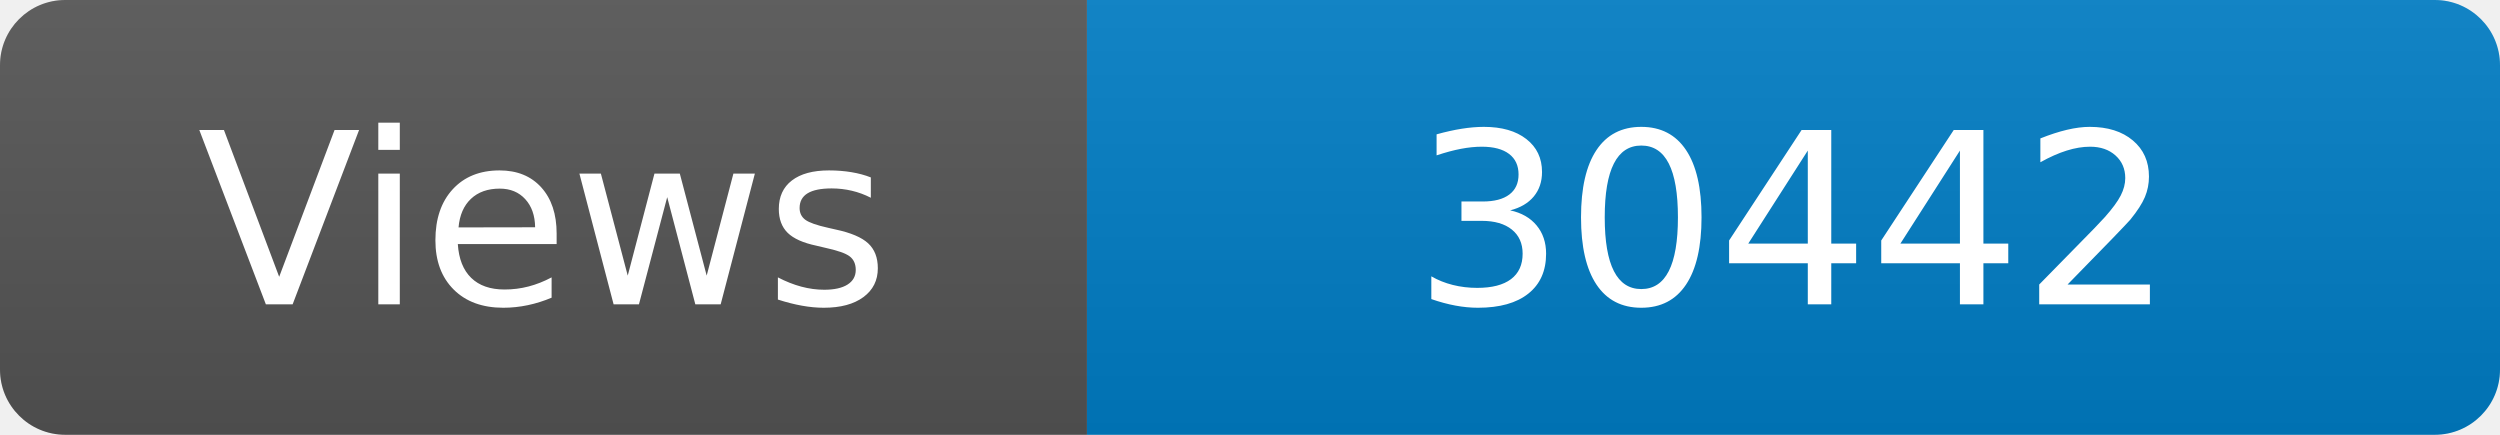
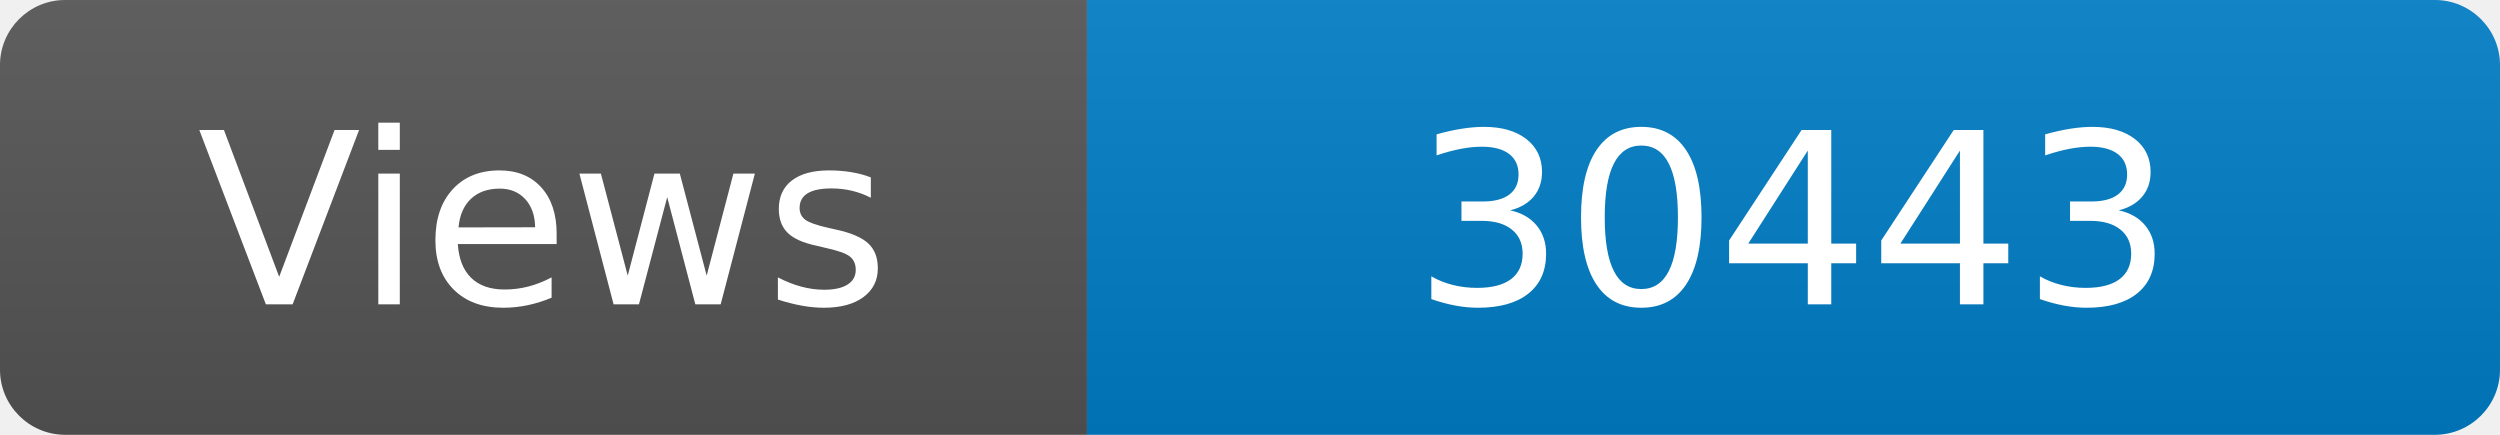
<svg xmlns="http://www.w3.org/2000/svg" width="115" height="20" role="img" aria-label="Maintained?: yes">
  <linearGradient id="s" x2="0" y2="100%">
    <stop offset="0" stop-color="#bbb" stop-opacity=".1" />
    <stop offset="1" stop-opacity=".1" />
  </linearGradient>
  <clipPath id="r">
    <rect width="115" height="20" rx="3" fill="#fff" />
  </clipPath>
  <g clip-path="url(#r)">
    <rect width="50" height="20" fill="#555" />
    <rect x="50" width="160" height="20" fill="#007ec6" />
    <rect width="115" height="20" fill="url(#s)" />
  </g>
  <g fill="#fff" text-anchor="middle" font-family="Verdana,Geneva,DejaVu Sans,sans-serif" font-size="110">
    <text x="250" y="140" transform="scale(.1)" fill="#fff">Views</text>
-     <text x="825" y="140" transform="scale(.1)" fill="#fff">30442</text>
+     <text x="825" y="140" transform="scale(.1)" fill="#fff">30443</text>
  </g>
</svg>
